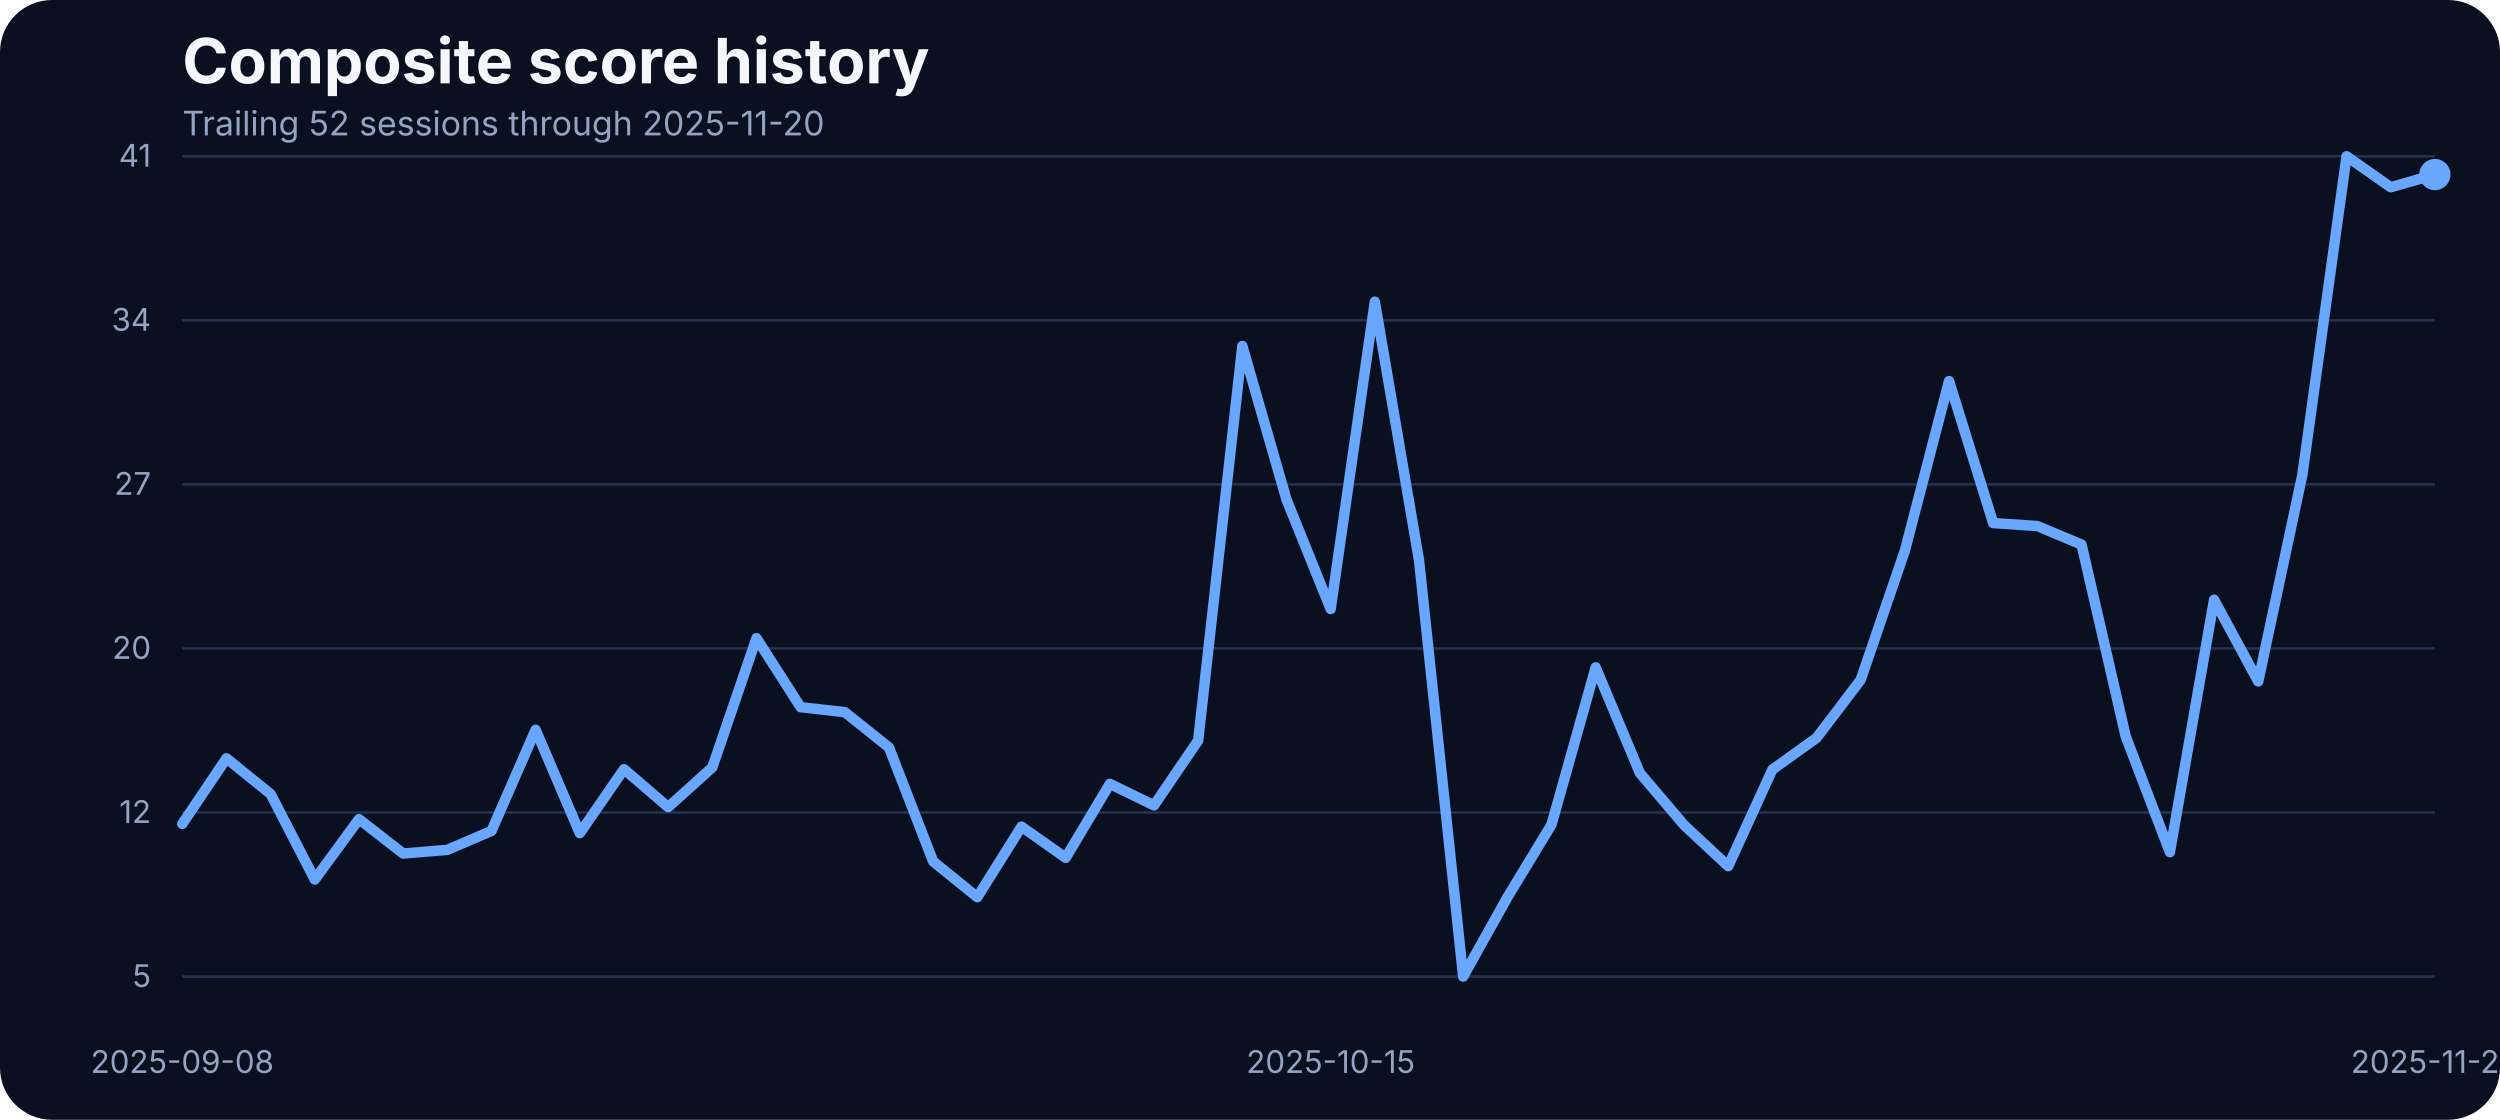
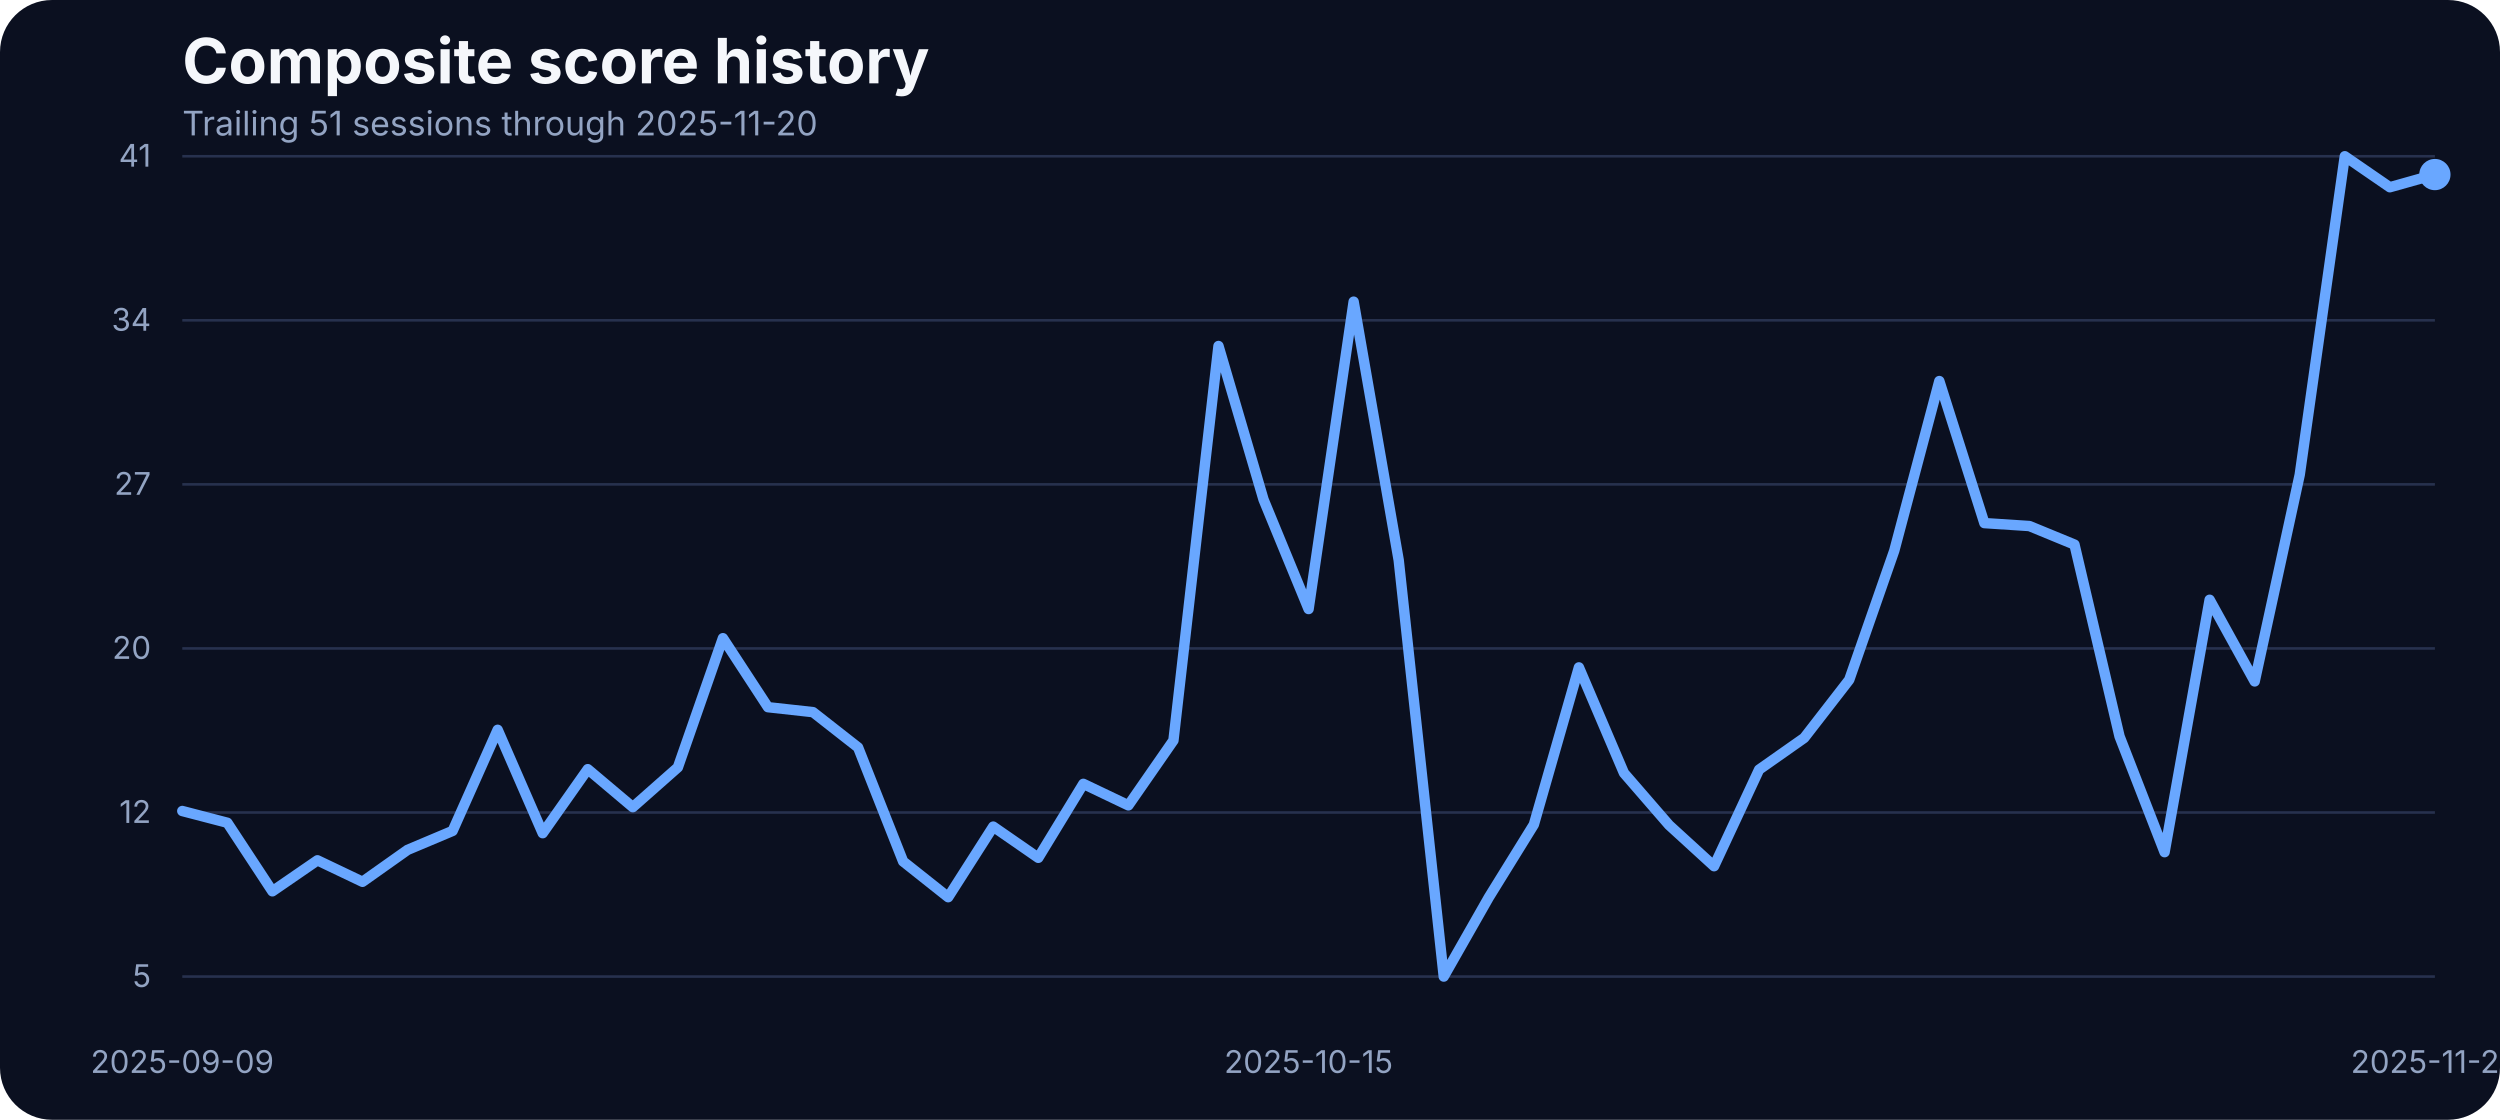
<svg xmlns="http://www.w3.org/2000/svg" width="960" height="430" viewBox="0 0 960 430" role="img" aria-label="Composite score history">
  <rect width="100%" height="100%" fill="#0b1020" rx="20" />
  <text x="70" y="32" fill="#f5f7fb" font-family="Inter, Arial, sans-serif" font-size="24" font-weight="700">Composite score history</text>
-   <text x="70" y="52" fill="#93a4c3" font-family="Inter, Arial, sans-serif" font-size="13">Trailing 52 sessions through 2025-11-20</text>
+   <text x="70" y="52" fill="#93a4c3" font-family="Inter, Arial, sans-serif" font-size="13">Trailing 51 sessions through 2025-11-20</text>
  <line x1="70" x2="935" y1="375.00" y2="375.00" stroke="#27314e" stroke-width="1" />
  <text x="58" y="379.00" text-anchor="end" fill="#93a4c3" font-family="Inter, Arial, sans-serif" font-size="12">5</text>
  <line x1="70" x2="935" y1="312.00" y2="312.00" stroke="#27314e" stroke-width="1" />
  <text x="58" y="316.00" text-anchor="end" fill="#93a4c3" font-family="Inter, Arial, sans-serif" font-size="12">12</text>
  <line x1="70" x2="935" y1="249.00" y2="249.00" stroke="#27314e" stroke-width="1" />
  <text x="58" y="253.00" text-anchor="end" fill="#93a4c3" font-family="Inter, Arial, sans-serif" font-size="12">20</text>
  <line x1="70" x2="935" y1="186.00" y2="186.00" stroke="#27314e" stroke-width="1" />
  <text x="58" y="190.00" text-anchor="end" fill="#93a4c3" font-family="Inter, Arial, sans-serif" font-size="12">27</text>
  <line x1="70" x2="935" y1="123.00" y2="123.00" stroke="#27314e" stroke-width="1" />
  <text x="58" y="127.00" text-anchor="end" fill="#93a4c3" font-family="Inter, Arial, sans-serif" font-size="12">34</text>
  <line x1="70" x2="935" y1="60.00" y2="60.00" stroke="#27314e" stroke-width="1" />
  <text x="58" y="64.00" text-anchor="end" fill="#93a4c3" font-family="Inter, Arial, sans-serif" font-size="12">41</text>
-   <text x="70.00" y="412" text-anchor="middle" fill="#93a4c3" font-family="Inter, Arial, sans-serif" font-size="12">2025-09-08</text>
-   <text x="510.98" y="412" text-anchor="middle" fill="#93a4c3" font-family="Inter, Arial, sans-serif" font-size="12">2025-10-15</text>
+   <text x="70.00" y="412" text-anchor="middle" fill="#93a4c3" font-family="Inter, Arial, sans-serif" font-size="12">2025-09-09</text>
+   <text x="502.50" y="412" text-anchor="middle" fill="#93a4c3" font-family="Inter, Arial, sans-serif" font-size="12">2025-10-15</text>
  <text x="935.00" y="412" text-anchor="middle" fill="#93a4c3" font-family="Inter, Arial, sans-serif" font-size="12">2025-11-20</text>
-   <path d="M 70.00 316.38 L 86.96 291.19 L 103.92 304.91 L 120.88 337.74 L 137.84 314.55 L 154.80 327.75 L 171.76 326.36 L 188.73 319.07 L 205.69 280.25 L 222.65 319.94 L 239.61 295.36 L 256.57 309.95 L 273.53 294.67 L 290.49 245.07 L 307.45 271.56 L 324.41 273.47 L 341.37 287.02 L 358.33 330.79 L 375.29 344.52 L 392.25 317.42 L 409.22 329.40 L 426.18 301.00 L 443.14 309.26 L 460.10 284.33 L 477.06 132.87 L 494.02 191.84 L 510.98 233.87 L 527.94 115.84 L 544.90 215.11 L 561.86 375.00 L 578.82 344.60 L 595.78 316.64 L 612.75 256.28 L 629.71 296.84 L 646.67 316.81 L 663.63 332.62 L 680.59 295.53 L 697.55 283.37 L 714.51 261.05 L 731.47 211.46 L 748.43 146.33 L 765.39 200.87 L 782.35 202.00 L 799.31 209.12 L 816.27 282.77 L 833.24 327.23 L 850.20 230.31 L 867.16 261.66 L 884.12 182.28 L 901.08 60.00 L 918.04 71.90 L 935.00 67.03" fill="none" stroke="#69a7ff" stroke-width="4" stroke-linecap="round" stroke-linejoin="round" />
+   <path d="M 70.00 311.43 L 87.30 315.94 L 104.60 342.26 L 121.90 330.36 L 139.20 338.61 L 156.50 326.36 L 173.80 319.07 L 191.10 280.25 L 208.40 319.94 L 225.70 295.36 L 243.00 309.95 L 260.30 294.67 L 277.60 245.07 L 294.90 271.56 L 312.20 273.47 L 329.50 287.02 L 346.80 330.79 L 364.10 344.52 L 381.40 317.42 L 398.70 329.40 L 416.00 301.00 L 433.30 309.26 L 450.60 284.33 L 467.90 132.87 L 485.20 191.84 L 502.50 233.87 L 519.80 115.84 L 537.10 215.11 L 554.40 375.00 L 571.70 344.60 L 589.00 316.64 L 606.30 256.28 L 623.60 296.84 L 640.90 316.81 L 658.20 332.62 L 675.50 295.53 L 692.80 283.37 L 710.10 261.05 L 727.40 211.46 L 744.70 146.33 L 762.00 200.87 L 779.30 202.00 L 796.60 209.12 L 813.90 282.77 L 831.20 327.23 L 848.50 230.31 L 865.80 261.66 L 883.10 182.28 L 900.40 60.00 L 917.70 71.90 L 935.00 67.03" fill="none" stroke="#69a7ff" stroke-width="4" stroke-linecap="round" stroke-linejoin="round" />
  <circle cx="935.00" cy="67.03" r="6" fill="#69a7ff" />
</svg>
